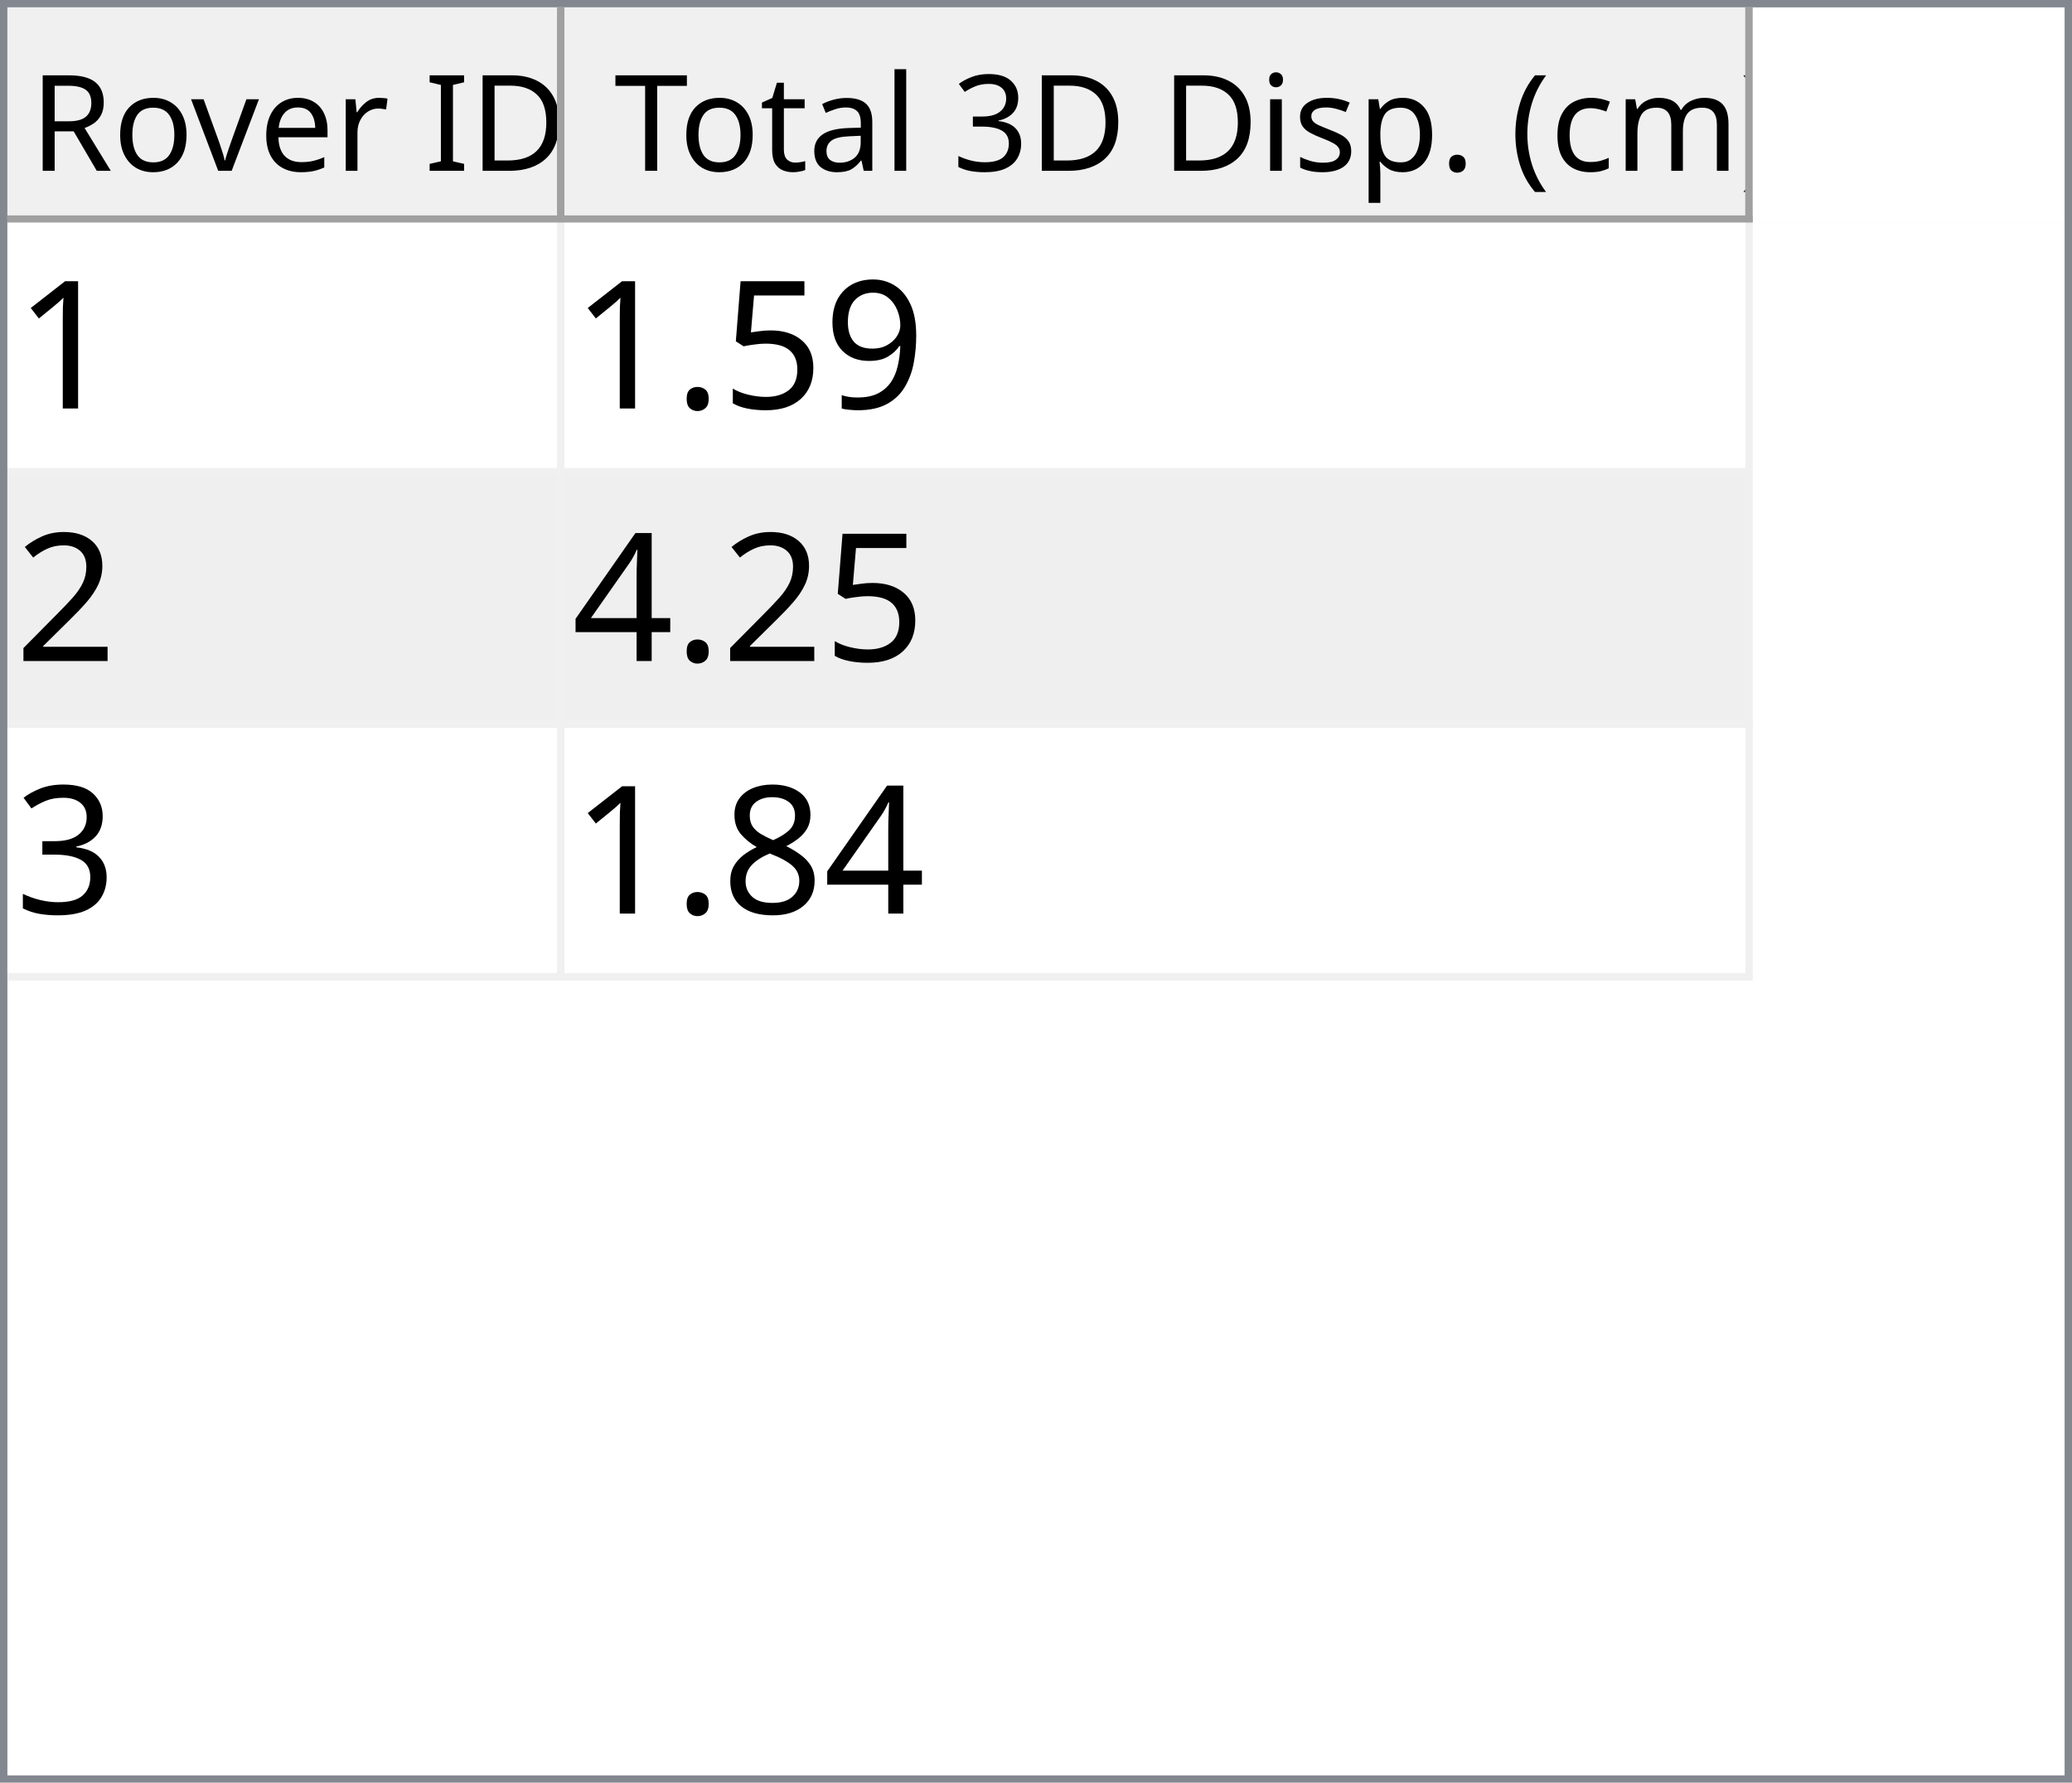
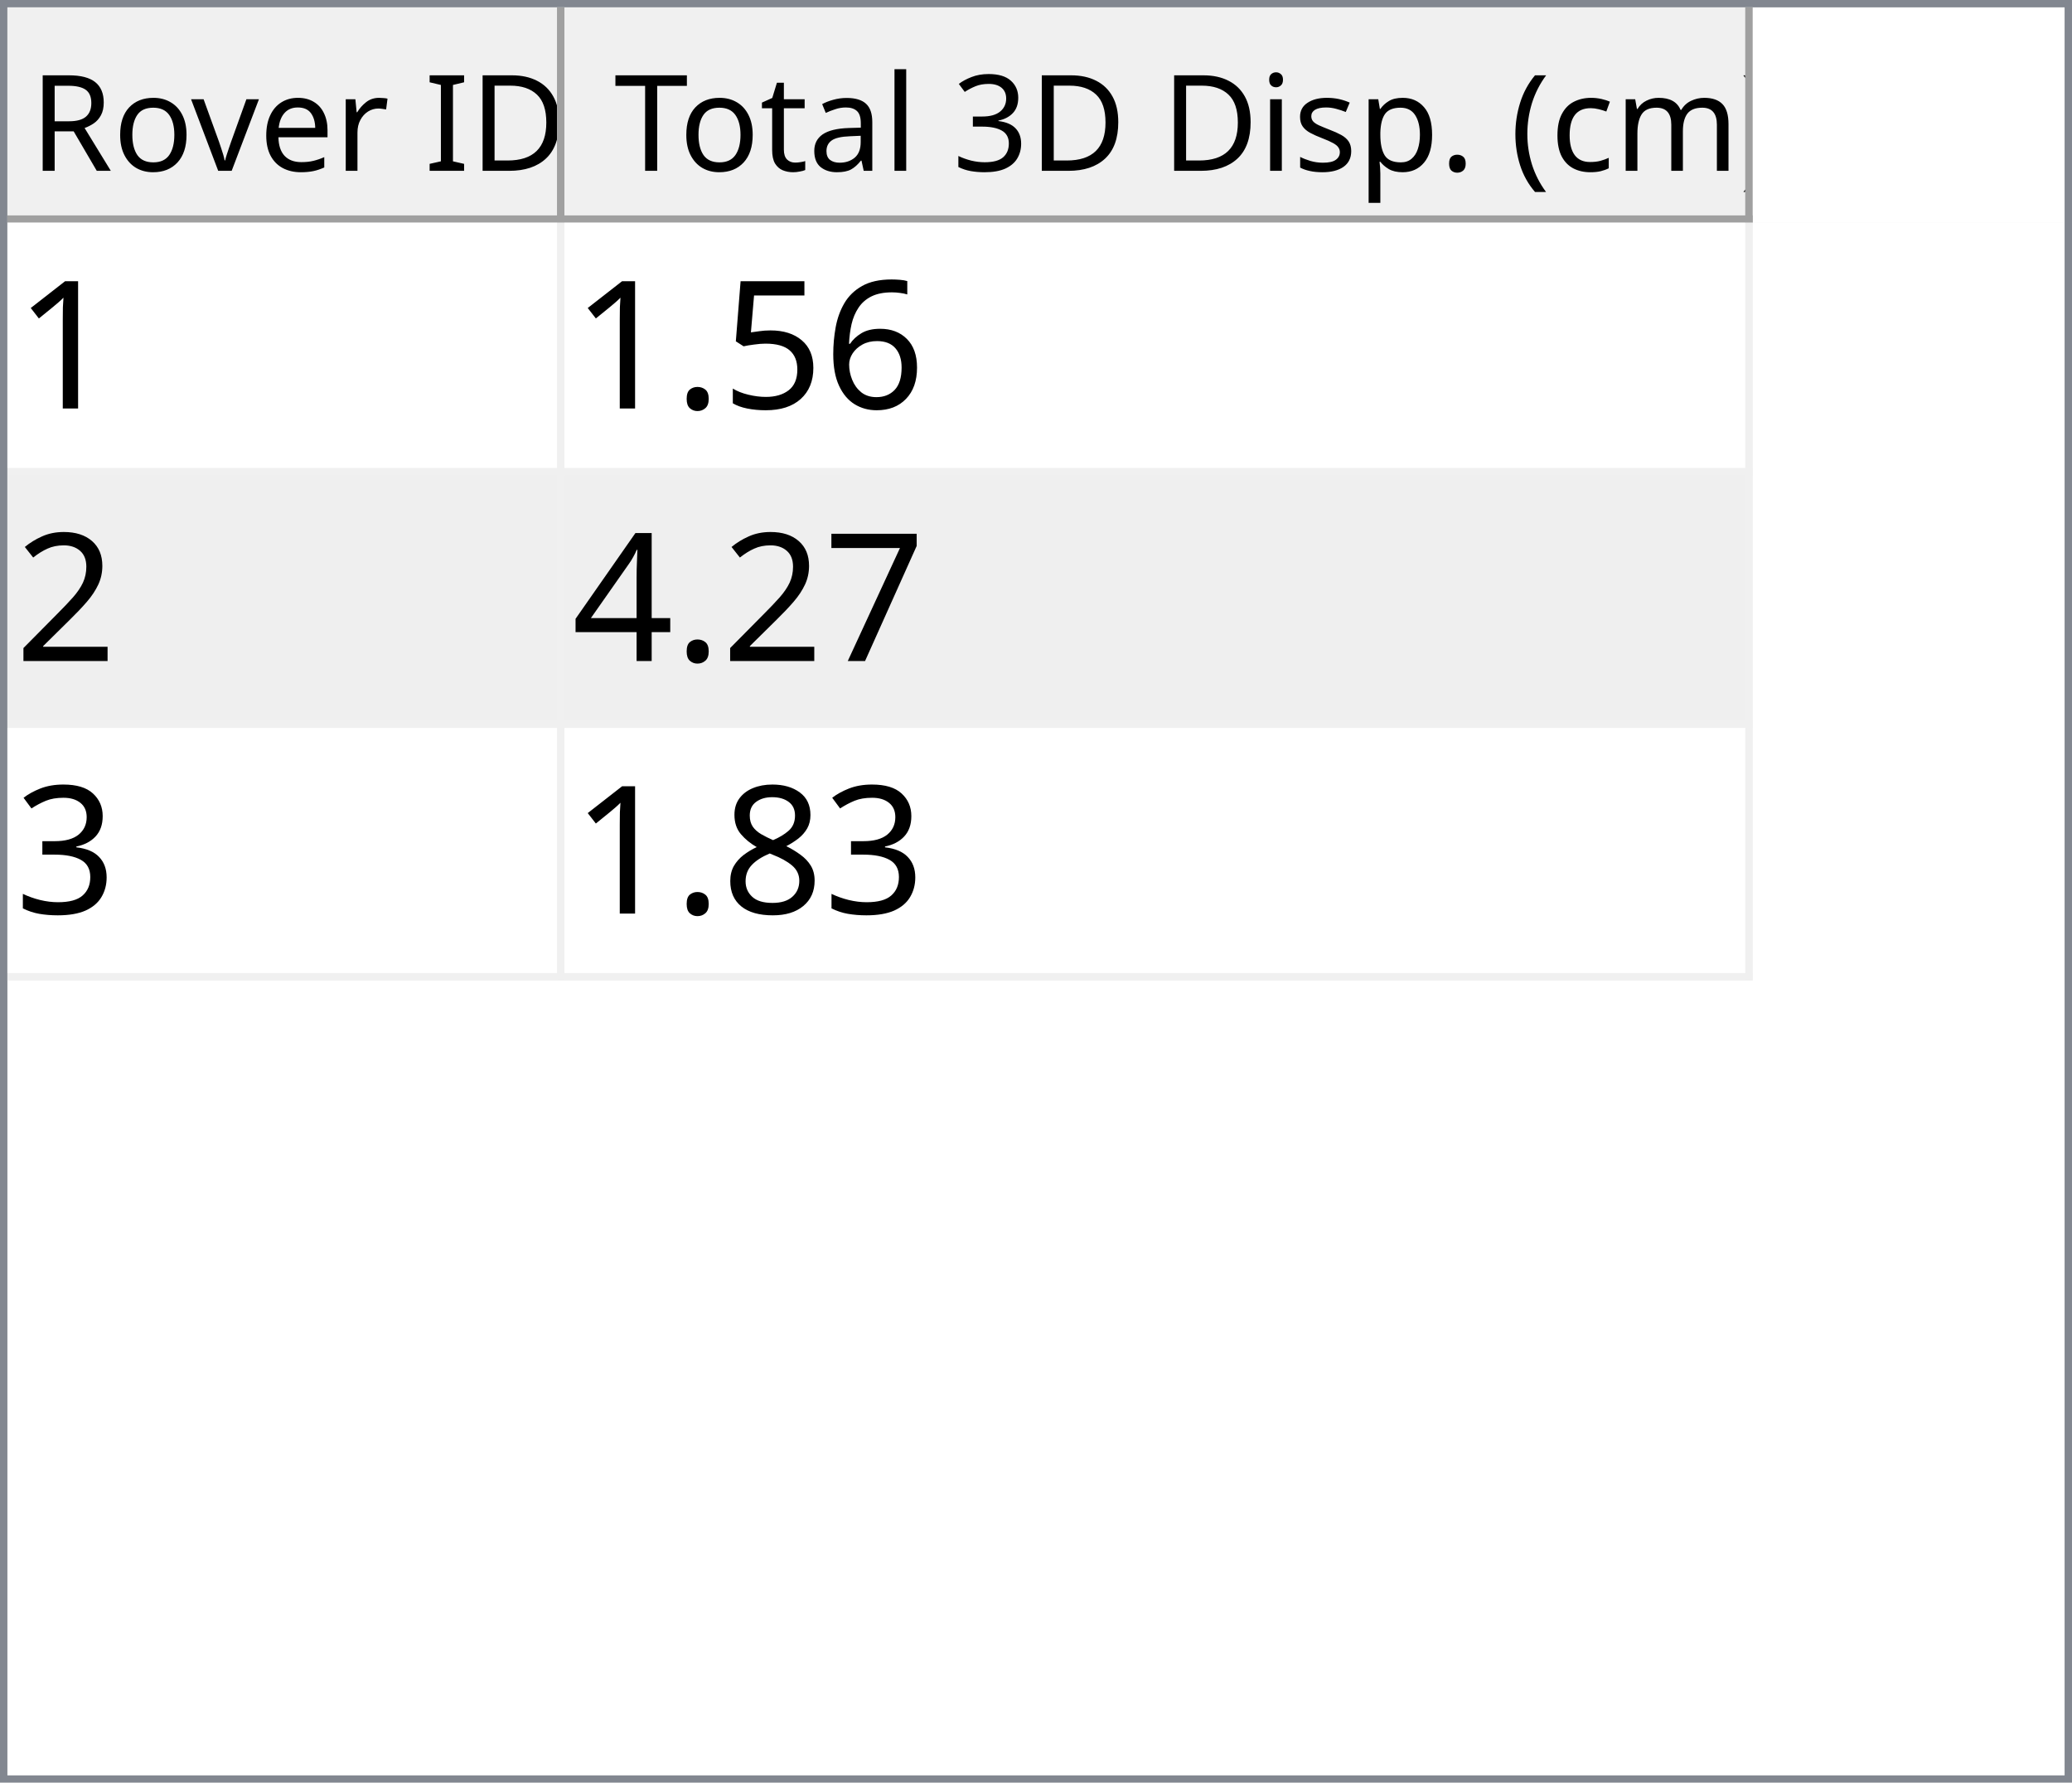
<svg xmlns="http://www.w3.org/2000/svg" style="fill-opacity:1; color-rendering:auto; color-interpolation:auto; text-rendering:auto; stroke:black; stroke-linecap:square; stroke-miterlimit:10; shape-rendering:auto; stroke-opacity:1; fill:black; stroke-dasharray:none; font-weight:normal; stroke-width:1; font-family:'Dialog'; font-style:normal; stroke-linejoin:miter; font-size:12px; stroke-dashoffset:0; image-rendering:auto;" width="279" height="240">
  <defs id="genericDefs" />
  <g>
    <defs id="defs1">
      <clipPath clipPathUnits="userSpaceOnUse" id="clipPath1">
        <path d="M0 0 L279 0 L279 240 L0 240 L0 0 Z" />
      </clipPath>
      <clipPath clipPathUnits="userSpaceOnUse" id="clipPath2">
        <path d="M0 0 L0 240 L279 240 L279 0 Z" />
      </clipPath>
      <clipPath clipPathUnits="userSpaceOnUse" id="clipPath3">
        <path d="M0 0 L0 29 L277 29 L277 0 Z" />
      </clipPath>
      <clipPath clipPathUnits="userSpaceOnUse" id="clipPath4">
        <path d="M0 0 L0 29 L75 29 L75 0 Z" />
      </clipPath>
      <clipPath clipPathUnits="userSpaceOnUse" id="clipPath5">
        <path d="M1 1 L1 28 L74 28 L74 1 Z" />
      </clipPath>
      <clipPath clipPathUnits="userSpaceOnUse" id="clipPath6">
        <path d="M0 0 L0 27 L73 27 L73 0 Z" />
      </clipPath>
      <clipPath clipPathUnits="userSpaceOnUse" id="clipPath7">
        <path d="M-0.5 -0.5 L-0.5 28.5 L74.5 28.5 L74.5 -0.5 Z" />
      </clipPath>
      <clipPath clipPathUnits="userSpaceOnUse" id="clipPath8">
        <path d="M0 0 L0 29 L160 29 L160 0 Z" />
      </clipPath>
      <clipPath clipPathUnits="userSpaceOnUse" id="clipPath9">
        <path d="M1 1 L1 28 L159 28 L159 1 Z" />
      </clipPath>
      <clipPath clipPathUnits="userSpaceOnUse" id="clipPath10">
        <path d="M0 0 L0 27 L158 27 L158 0 Z" />
      </clipPath>
      <clipPath clipPathUnits="userSpaceOnUse" id="clipPath11">
        <path d="M-0.5 -0.5 L-0.5 28.5 L159.5 28.5 L159.5 -0.5 Z" />
      </clipPath>
      <clipPath clipPathUnits="userSpaceOnUse" id="clipPath12">
        <path d="M0 0 L0 209 L277 209 L277 0 Z" />
      </clipPath>
      <clipPath clipPathUnits="userSpaceOnUse" id="clipPath13">
        <path d="M0 0 L0 102 L235 102 L235 0 Z" />
      </clipPath>
      <clipPath clipPathUnits="userSpaceOnUse" id="clipPath14">
        <path d="M-0.5 -0.5 L-0.5 101.5 L234.5 101.5 L234.5 -0.5 Z" />
      </clipPath>
      <clipPath clipPathUnits="userSpaceOnUse" id="clipPath15">
        <path d="M0 0 L0 33 L74 33 L74 0 Z" />
      </clipPath>
      <clipPath clipPathUnits="userSpaceOnUse" id="clipPath16">
        <path d="M0 0 L0 33 L159 33 L159 0 Z" />
      </clipPath>
      <font horiz-adv-x="64.551" id="font1">
        <font-face ascent="107.91" descent="25.098" units-per-em="100" style="font-style:normal; font-family:Segoe UI; font-weight:normal;" />
        <missing-glyph horiz-adv-x="64.551" d="M8.109 0 L8.109 68.266 L56.453 68.266 L56.453 0 L8.109 0 ZM15.328 7.234 L49.219 7.234 L49.219 61.031 L15.328 61.031 L15.328 7.234 Z" />
        <glyph unicode="D" horiz-adv-x="70.117" d="M9.188 0 L9.188 70.016 L28.516 70.016 Q65.531 70.016 65.531 35.891 Q65.531 19.672 55.25 9.836 Q44.969 0 27.734 0 L9.188 0 ZM17.391 62.594 L17.391 7.422 L27.828 7.422 Q41.609 7.422 49.273 14.797 Q56.938 22.172 56.938 35.688 Q56.938 62.594 28.328 62.594 L17.391 62.594 Z" />
        <glyph unicode="I" horiz-adv-x="26.611" d="M17.391 0 L9.188 0 L9.188 70.016 L17.391 70.016 L17.391 0 Z" />
        <glyph unicode=" " horiz-adv-x="27.393" d="" />
        <glyph unicode="r" horiz-adv-x="34.766" d="M34.188 41.891 Q32.078 43.5 28.125 43.5 Q23 43.5 19.555 38.672 Q16.109 33.844 16.109 25.484 L16.109 0 L8.109 0 L8.109 50 L16.109 50 L16.109 39.703 L16.312 39.703 Q18.016 44.969 21.531 47.922 Q25.047 50.875 29.391 50.875 Q32.516 50.875 34.188 50.203 L34.188 41.891 Z" />
        <glyph unicode="e" horiz-adv-x="52.295" d="M48.297 23 L12.984 23 Q13.188 14.656 17.484 10.109 Q21.781 5.562 29.297 5.562 Q37.75 5.562 44.828 11.141 L44.828 3.609 Q38.234 -1.172 27.391 -1.172 Q16.797 -1.172 10.742 5.641 Q4.688 12.453 4.688 24.812 Q4.688 36.469 11.305 43.82 Q17.922 51.172 27.734 51.172 Q37.547 51.172 42.922 44.828 Q48.297 38.484 48.297 27.203 L48.297 23 ZM40.094 29.781 Q40.047 36.719 36.75 40.578 Q33.453 44.438 27.594 44.438 Q21.922 44.438 17.969 40.383 Q14.016 36.328 13.094 29.781 L40.094 29.781 Z" />
        <glyph unicode="v" horiz-adv-x="47.9" d="M47.406 50 L27.484 0 L19.625 0 L0.688 50 L9.469 50 L22.172 13.672 Q23.578 9.672 23.922 6.688 L24.125 6.688 Q24.609 10.453 25.688 13.484 L38.969 50 L47.406 50 Z" />
        <glyph unicode="o" horiz-adv-x="58.594" d="M29 -1.172 Q17.922 -1.172 11.305 5.836 Q4.688 12.844 4.688 24.422 Q4.688 37.016 11.57 44.094 Q18.453 51.172 30.172 51.172 Q41.359 51.172 47.633 44.289 Q53.906 37.406 53.906 25.203 Q53.906 13.234 47.141 6.031 Q40.375 -1.172 29 -1.172 ZM29.594 44.438 Q21.875 44.438 17.383 39.188 Q12.891 33.938 12.891 24.703 Q12.891 15.828 17.43 10.695 Q21.969 5.562 29.594 5.562 Q37.359 5.562 41.531 10.594 Q45.703 15.625 45.703 24.906 Q45.703 34.281 41.531 39.359 Q37.359 44.438 29.594 44.438 Z" />
        <glyph unicode="R" horiz-adv-x="59.814" d="M59.375 0 L49.609 0 L37.891 19.625 Q36.281 22.359 34.766 24.289 Q33.25 26.219 31.664 27.438 Q30.078 28.656 28.25 29.219 Q26.422 29.781 24.125 29.781 L17.391 29.781 L17.391 0 L9.188 0 L9.188 70.016 L30.078 70.016 Q34.672 70.016 38.555 68.867 Q42.438 67.719 45.289 65.375 Q48.141 63.031 49.758 59.547 Q51.375 56.062 51.375 51.375 Q51.375 47.703 50.273 44.656 Q49.172 41.609 47.148 39.211 Q45.125 36.812 42.266 35.133 Q39.406 33.453 35.844 32.516 L35.844 32.328 Q37.594 31.547 38.891 30.547 Q40.188 29.547 41.359 28.18 Q42.531 26.812 43.68 25.078 Q44.828 23.344 46.234 21.047 L59.375 0 ZM17.391 62.594 L17.391 37.203 L28.516 37.203 Q31.594 37.203 34.203 38.133 Q36.812 39.062 38.719 40.797 Q40.625 42.531 41.703 45.047 Q42.781 47.562 42.781 50.688 Q42.781 56.297 39.141 59.445 Q35.5 62.594 28.609 62.594 L17.391 62.594 Z" />
        <glyph unicode=")" horiz-adv-x="30.176" d="M8.297 -15.922 L1.172 -15.922 Q16.406 2.344 16.406 26.812 Q16.406 51.469 1.078 70.016 L8.297 70.016 Q23.531 52.156 23.531 26.703 Q23.531 1.375 8.297 -15.922 Z" />
        <glyph unicode="m" horiz-adv-x="86.133" d="M79.109 0 L71.094 0 L71.094 28.719 Q71.094 37.016 68.531 40.727 Q65.969 44.438 59.906 44.438 Q54.781 44.438 51.195 39.75 Q47.609 35.062 47.609 28.516 L47.609 0 L39.594 0 L39.594 29.688 Q39.594 44.438 28.219 44.438 Q22.953 44.438 19.531 40.016 Q16.109 35.594 16.109 28.516 L16.109 0 L8.109 0 L8.109 50 L16.109 50 L16.109 42.094 L16.312 42.094 Q21.625 51.172 31.844 51.172 Q36.969 51.172 40.773 48.312 Q44.578 45.453 46 40.828 Q51.562 51.172 62.594 51.172 Q79.109 51.172 79.109 30.812 L79.109 0 Z" />
        <glyph unicode="c" horiz-adv-x="46.191" d="M42.188 2.297 Q36.422 -1.172 28.516 -1.172 Q17.828 -1.172 11.258 5.789 Q4.688 12.75 4.688 23.828 Q4.688 36.188 11.766 43.68 Q18.844 51.172 30.672 51.172 Q37.25 51.172 42.281 48.734 L42.281 40.531 Q36.719 44.438 30.375 44.438 Q22.703 44.438 17.797 38.945 Q12.891 33.453 12.891 24.516 Q12.891 15.719 17.508 10.641 Q22.125 5.562 29.891 5.562 Q36.422 5.562 42.188 9.906 L42.188 2.297 Z" />
        <glyph unicode="(" horiz-adv-x="30.176" d="M29.109 -15.922 L21.969 -15.922 Q6.844 1.375 6.844 26.703 Q6.844 52.156 21.969 70.016 L29.203 70.016 Q13.875 51.469 13.875 26.812 Q13.875 2.344 29.109 -15.922 Z" />
        <glyph unicode="." horiz-adv-x="21.68" d="M10.891 -1.078 Q8.641 -1.078 7.055 0.539 Q5.469 2.156 5.469 4.391 Q5.469 6.641 7.055 8.273 Q8.641 9.906 10.891 9.906 Q13.188 9.906 14.797 8.273 Q16.406 6.641 16.406 4.391 Q16.406 2.156 14.797 0.539 Q13.188 -1.078 10.891 -1.078 Z" />
        <glyph unicode="p" horiz-adv-x="58.789" d="M16.312 7.234 L16.109 7.234 L16.109 -23 L8.109 -23 L8.109 50 L16.109 50 L16.109 41.219 L16.312 41.219 Q22.219 51.172 33.594 51.172 Q43.266 51.172 48.688 44.461 Q54.109 37.75 54.109 26.469 Q54.109 13.922 48 6.375 Q41.891 -1.172 31.297 -1.172 Q21.578 -1.172 16.312 7.234 ZM16.109 27.391 L16.109 20.406 Q16.109 14.203 20.141 9.883 Q24.172 5.562 30.375 5.562 Q37.641 5.562 41.773 11.133 Q45.906 16.703 45.906 26.609 Q45.906 34.969 42.047 39.703 Q38.188 44.438 31.594 44.438 Q24.609 44.438 20.359 39.578 Q16.109 34.719 16.109 27.391 Z" />
        <glyph unicode="s" horiz-adv-x="42.432" d="M5.078 1.812 L5.078 10.406 Q11.625 5.562 19.484 5.562 Q30.031 5.562 30.031 12.594 Q30.031 14.594 29.125 15.992 Q28.219 17.391 26.68 18.461 Q25.141 19.531 23.07 20.383 Q21 21.234 18.609 22.172 Q15.281 23.484 12.766 24.828 Q10.25 26.172 8.57 27.859 Q6.891 29.547 6.031 31.695 Q5.172 33.844 5.172 36.719 Q5.172 40.234 6.789 42.945 Q8.406 45.656 11.086 47.484 Q13.766 49.312 17.211 50.242 Q20.656 51.172 24.312 51.172 Q30.812 51.172 35.938 48.922 L35.938 40.828 Q30.422 44.438 23.25 44.438 Q21 44.438 19.195 43.922 Q17.391 43.406 16.094 42.477 Q14.797 41.547 14.086 40.258 Q13.375 38.969 13.375 37.406 Q13.375 35.453 14.086 34.133 Q14.797 32.812 16.164 31.789 Q17.531 30.766 19.484 29.938 Q21.438 29.109 23.922 28.125 Q27.25 26.859 29.883 25.516 Q32.516 24.172 34.375 22.484 Q36.234 20.797 37.234 18.602 Q38.234 16.406 38.234 13.375 Q38.234 9.672 36.602 6.938 Q34.969 4.203 32.234 2.398 Q29.5 0.594 25.93 -0.289 Q22.359 -1.172 18.453 -1.172 Q10.75 -1.172 5.078 1.812 Z" />
        <glyph unicode="i" horiz-adv-x="24.219" d="M12.203 62.703 Q10.062 62.703 8.547 64.164 Q7.031 65.625 7.031 67.875 Q7.031 70.125 8.547 71.609 Q10.062 73.094 12.203 73.094 Q14.406 73.094 15.945 71.609 Q17.484 70.125 17.484 67.875 Q17.484 65.719 15.945 64.211 Q14.406 62.703 12.203 62.703 ZM16.109 0 L8.109 0 L8.109 50 L16.109 50 L16.109 0 Z" />
        <glyph unicode="3" horiz-adv-x="53.906" d="M46.531 19.828 Q46.531 15.094 44.75 11.211 Q42.969 7.328 39.719 4.57 Q36.469 1.812 31.93 0.297 Q27.391 -1.219 21.922 -1.219 Q11.922 -1.219 6 2.594 L6 11.188 Q13.094 5.609 22.219 5.609 Q25.875 5.609 28.828 6.539 Q31.781 7.469 33.906 9.227 Q36.031 10.984 37.18 13.477 Q38.328 15.969 38.328 19.094 Q38.328 32.812 18.797 32.812 L12.984 32.812 L12.984 39.594 L18.5 39.594 Q35.797 39.594 35.797 52.484 Q35.797 64.406 22.609 64.406 Q15.188 64.406 8.688 59.422 L8.688 67.188 Q15.375 71.188 24.609 71.188 Q29 71.188 32.57 69.969 Q36.141 68.75 38.68 66.555 Q41.219 64.359 42.609 61.281 Q44 58.203 44 54.5 Q44 40.672 30.031 36.719 L30.031 36.531 Q33.594 36.141 36.625 34.797 Q39.656 33.453 41.852 31.305 Q44.047 29.156 45.289 26.25 Q46.531 23.344 46.531 19.828 Z" />
        <glyph unicode="l" horiz-adv-x="24.219" d="M16.109 0 L8.109 0 L8.109 74.031 L16.109 74.031 L16.109 0 Z" />
        <glyph unicode="a" horiz-adv-x="50.879" d="M43.891 0 L35.891 0 L35.891 7.812 L35.688 7.812 Q30.469 -1.172 20.312 -1.172 Q12.844 -1.172 8.617 2.781 Q4.391 6.734 4.391 13.281 Q4.391 27.297 20.906 29.594 L35.891 31.688 Q35.891 44.438 25.594 44.438 Q16.547 44.438 9.281 38.281 L9.281 46.484 Q16.656 51.172 26.266 51.172 Q43.891 51.172 43.891 32.516 L43.891 0 ZM35.891 25.297 L23.828 23.641 Q18.266 22.859 15.43 20.875 Q12.594 18.891 12.594 13.875 Q12.594 10.203 15.211 7.883 Q17.828 5.562 22.172 5.562 Q28.125 5.562 32.008 9.742 Q35.891 13.922 35.891 20.312 L35.891 25.297 Z" />
        <glyph unicode="t" horiz-adv-x="33.887" d="M31.297 0.484 Q28.469 -1.078 23.828 -1.078 Q10.688 -1.078 10.688 13.578 L10.688 43.172 L2.094 43.172 L2.094 50 L10.688 50 L10.688 62.203 L18.703 64.797 L18.703 50 L31.297 50 L31.297 43.172 L18.703 43.172 L18.703 14.984 Q18.703 9.969 20.414 7.82 Q22.125 5.672 26.078 5.672 Q29.109 5.672 31.297 7.328 L31.297 0.484 Z" />
        <glyph unicode="T" horiz-adv-x="52.393" d="M50.594 62.594 L30.375 62.594 L30.375 0 L22.172 0 L22.172 62.594 L2 62.594 L2 70.016 L50.594 70.016 L50.594 62.594 Z" />
      </font>
      <font horiz-adv-x="75.0" id="font2">
        <font-face ascent="100.537" descent="21.973" units-per-em="100" style="font-style:normal; font-family:sans-serif; font-weight:normal;" />
        <missing-glyph horiz-adv-x="75.0" d="M12.5 0 L12.5 62.5 L62.5 62.5 L62.5 0 L12.5 0 ZM14.062 1.562 L60.938 1.562 L60.938 60.938 L14.062 60.938 L14.062 1.562 Z" />
        <glyph unicode="1" horiz-adv-x="55.615" d="M37.25 0 L28.469 0 L28.469 56 Q25.297 52.984 20.141 49.953 Q14.984 46.922 10.891 45.406 L10.891 53.906 Q18.266 57.375 23.781 62.305 Q29.297 67.234 31.594 71.875 L37.25 71.875 L37.25 0 Z" />
-         <glyph unicode="9" horiz-adv-x="55.615" d="M5.469 16.547 L13.922 17.328 Q14.984 11.375 18.016 8.688 Q21.047 6 25.781 6 Q29.828 6 32.883 7.859 Q35.938 9.719 37.891 12.82 Q39.844 15.922 41.164 21.195 Q42.484 26.469 42.484 31.938 Q42.484 32.516 42.438 33.688 Q39.797 29.5 35.234 26.883 Q30.672 24.266 25.344 24.266 Q16.453 24.266 10.305 30.711 Q4.156 37.156 4.156 47.703 Q4.156 58.594 10.578 65.234 Q17 71.875 26.656 71.875 Q33.641 71.875 39.43 68.117 Q45.219 64.359 48.219 57.398 Q51.219 50.438 51.219 37.25 Q51.219 23.531 48.242 15.406 Q45.266 7.281 39.383 3.031 Q33.5 -1.219 25.594 -1.219 Q17.188 -1.219 11.867 3.445 Q6.547 8.109 5.469 16.547 ZM41.453 48.141 Q41.453 55.719 37.43 60.156 Q33.406 64.594 27.734 64.594 Q21.875 64.594 17.531 59.812 Q13.188 55.031 13.188 47.406 Q13.188 40.578 17.312 36.305 Q21.438 32.031 27.484 32.031 Q33.594 32.031 37.523 36.305 Q41.453 40.578 41.453 48.141 Z" />
+         <glyph unicode="6" horiz-adv-x="55.615" d="M49.75 54.047 L41.016 53.375 Q39.844 58.547 37.703 60.891 Q34.125 64.656 28.906 64.656 Q24.703 64.656 21.531 62.312 Q17.391 59.281 14.992 53.469 Q12.594 47.656 12.5 36.922 Q15.672 41.75 20.266 44.094 Q24.859 46.438 29.891 46.438 Q38.672 46.438 44.852 39.969 Q51.031 33.5 51.031 23.25 Q51.031 16.5 48.125 10.719 Q45.219 4.938 40.141 1.859 Q35.062 -1.219 28.609 -1.219 Q17.625 -1.219 10.695 6.859 Q3.766 14.938 3.766 33.5 Q3.766 54.25 11.422 63.672 Q18.109 71.875 29.438 71.875 Q37.891 71.875 43.289 67.141 Q48.688 62.406 49.75 54.047 ZM13.875 23.188 Q13.875 18.656 15.797 14.508 Q17.719 10.359 21.188 8.18 Q24.656 6 28.469 6 Q34.031 6 38.039 10.492 Q42.047 14.984 42.047 22.703 Q42.047 30.125 38.086 34.398 Q34.125 38.672 28.125 38.672 Q22.172 38.672 18.023 34.398 Q13.875 30.125 13.875 23.188 Z" />
        <glyph unicode="5" horiz-adv-x="55.615" d="M4.156 18.75 L13.375 19.531 Q14.406 12.797 18.141 9.398 Q21.875 6 27.156 6 Q33.5 6 37.891 10.789 Q42.281 15.578 42.281 23.484 Q42.281 31 38.062 35.352 Q33.844 39.703 27 39.703 Q22.75 39.703 19.336 37.773 Q15.922 35.844 13.969 32.766 L5.719 33.844 L12.641 70.609 L48.25 70.609 L48.25 62.203 L19.672 62.203 L15.828 42.969 Q22.266 47.469 29.344 47.469 Q38.719 47.469 45.164 40.969 Q51.609 34.469 51.609 24.266 Q51.609 14.547 45.953 7.469 Q39.062 -1.219 27.156 -1.219 Q17.391 -1.219 11.211 4.25 Q5.031 9.719 4.156 18.75 Z" />
        <glyph unicode="." horiz-adv-x="27.783" d="M9.078 0 L9.078 10.016 L19.094 10.016 L19.094 0 L9.078 0 Z" />
        <glyph unicode="2" horiz-adv-x="55.615" d="M50.344 8.453 L50.344 0 L3.031 0 Q2.938 3.172 4.047 6.109 Q5.859 10.938 9.836 15.625 Q13.812 20.312 21.344 26.469 Q33.016 36.031 37.117 41.625 Q41.219 47.219 41.219 52.203 Q41.219 57.422 37.477 61.008 Q33.734 64.594 27.734 64.594 Q21.391 64.594 17.578 60.789 Q13.766 56.984 13.719 50.25 L4.688 51.172 Q5.609 61.281 11.664 66.578 Q17.719 71.875 27.938 71.875 Q38.234 71.875 44.242 66.164 Q50.25 60.453 50.25 52 Q50.25 47.703 48.492 43.555 Q46.734 39.406 42.656 34.812 Q38.578 30.219 29.109 22.219 Q21.188 15.578 18.945 13.211 Q16.703 10.844 15.234 8.453 L50.344 8.453 Z" />
+         <glyph unicode="7" horiz-adv-x="55.615" d="M4.734 62.203 L4.734 70.656 L51.078 70.656 L51.078 63.812 Q44.234 56.547 37.523 44.484 Q30.812 32.422 27.156 19.672 Q24.516 10.688 23.781 0 L14.75 0 Q14.891 8.453 18.062 20.414 Q21.234 32.375 27.172 43.484 Q33.109 54.594 39.797 62.203 L4.734 62.203 Z" />
        <glyph unicode="4" horiz-adv-x="55.615" d="M32.328 0 L32.328 17.141 L1.266 17.141 L1.266 25.203 L33.938 71.578 L41.109 71.578 L41.109 25.203 L50.781 25.203 L50.781 17.141 L41.109 17.141 L41.109 0 L32.328 0 ZM32.328 25.203 L32.328 57.469 L9.906 25.203 L32.328 25.203 Z" />
        <glyph unicode="3" horiz-adv-x="55.615" d="M4.203 18.891 L12.984 20.062 Q14.5 12.594 18.141 9.297 Q21.781 6 27 6 Q33.203 6 37.477 10.297 Q41.75 14.594 41.75 20.953 Q41.75 27 37.797 30.93 Q33.844 34.859 27.734 34.859 Q25.25 34.859 21.531 33.891 L22.516 41.609 Q23.391 41.5 23.922 41.5 Q29.547 41.5 34.039 44.43 Q38.531 47.359 38.531 53.469 Q38.531 58.297 35.258 61.477 Q31.984 64.656 26.812 64.656 Q21.688 64.656 18.266 61.43 Q14.844 58.203 13.875 51.766 L5.078 53.328 Q6.688 62.156 12.398 67.016 Q18.109 71.875 26.609 71.875 Q32.469 71.875 37.398 69.359 Q42.328 66.844 44.945 62.5 Q47.562 58.156 47.562 53.266 Q47.562 48.641 45.07 44.828 Q42.578 41.016 37.703 38.766 Q44.047 37.312 47.562 32.695 Q51.078 28.078 51.078 21.141 Q51.078 11.766 44.242 5.25 Q37.406 -1.266 26.953 -1.266 Q17.531 -1.266 11.305 4.352 Q5.078 9.969 4.203 18.891 Z" />
        <glyph unicode="8" horiz-adv-x="55.615" d="M17.672 38.812 Q12.203 40.828 9.57 44.539 Q6.938 48.25 6.938 53.422 Q6.938 61.234 12.555 66.555 Q18.172 71.875 27.484 71.875 Q36.859 71.875 42.578 66.43 Q48.297 60.984 48.297 53.172 Q48.297 48.188 45.68 44.508 Q43.062 40.828 37.75 38.812 Q44.344 36.672 47.781 31.883 Q51.219 27.094 51.219 20.453 Q51.219 11.281 44.727 5.031 Q38.234 -1.219 27.641 -1.219 Q17.047 -1.219 10.547 5.055 Q4.047 11.328 4.047 20.703 Q4.047 27.688 7.594 32.398 Q11.141 37.109 17.672 38.812 ZM15.922 53.719 Q15.922 48.641 19.195 45.414 Q22.469 42.188 27.688 42.188 Q32.766 42.188 36.016 45.383 Q39.266 48.578 39.266 53.219 Q39.266 58.062 35.914 61.359 Q32.562 64.656 27.594 64.656 Q22.562 64.656 19.242 61.43 Q15.922 58.203 15.922 53.719 ZM13.094 20.656 Q13.094 16.891 14.875 13.375 Q16.656 9.859 20.172 7.93 Q23.688 6 27.734 6 Q34.031 6 38.133 10.055 Q42.234 14.109 42.234 20.359 Q42.234 26.703 38.016 30.859 Q33.797 35.016 27.438 35.016 Q21.234 35.016 17.164 30.914 Q13.094 26.812 13.094 20.656 Z" />
      </font>
    </defs>
    <g style="fill:white; stroke:white;">
      <rect x="0" y="0" width="279" style="clip-path:url(#clipPath1); stroke:none;" height="240" />
    </g>
    <g style="fill:white; text-rendering:optimizeSpeed; color-rendering:optimizeSpeed; image-rendering:optimizeSpeed; shape-rendering:crispEdges; stroke:white; color-interpolation:sRGB;">
      <rect x="0" width="279" height="240" y="0" style="stroke:none;" />
      <path style="stroke:none;" d="M0 240 L279 240 L279 0 L0 0 Z" />
    </g>
    <g style="fill:rgb(240,240,240); font-size:18px; font-family:'Segoe UI'; stroke:rgb(240,240,240);">
      <rect x="0" y="0" width="279" style="clip-path:url(#clipPath2); stroke:none;" height="240" />
    </g>
    <g style="fill:rgb(130,135,144); font-size:18px; font-family:'Segoe UI'; stroke:rgb(130,135,144);">
      <path d="M0 0 L279 0 L279 240 L0 240 L0 0 ZM1 1 L278 1 L278 239 L1 239 L1 1 Z" style="fill-rule:evenodd; clip-path:url(#clipPath2); stroke:none;" />
    </g>
    <g style="fill:white; font-size:18px; font-family:'Segoe UI'; stroke:white;" transform="translate(1,1)">
      <rect x="0" y="0" width="277" style="clip-path:url(#clipPath3); stroke:none;" height="29" />
    </g>
    <g style="fill:rgb(240,240,240); font-size:18px; font-family:'Segoe UI'; stroke:rgb(240,240,240);" transform="translate(1,1)">
      <rect x="0" y="0" width="75" style="clip-path:url(#clipPath4); stroke:none;" height="29" />
    </g>
    <g style="font-family:'Segoe UI'; font-size:18px;" transform="translate(2,2)">
      <text x="2" xml:space="preserve" y="21" style="clip-path:url(#clipPath6); stroke:none;">Rover ID</text>
    </g>
    <g transform="translate(1.5,1.5)" style="fill:rgb(160,160,160); font-size:18px; font-family:'Segoe UI'; stroke:rgb(160,160,160); stroke-linejoin:bevel;">
      <line x1="74" x2="74" y1="0" style="fill:none; clip-path:url(#clipPath7);" y2="28" />
    </g>
    <g transform="matrix(1,0,0,1,1,1) translate(0.5,0.5)" style="fill:rgb(160,160,160); font-size:18px; font-family:'Segoe UI'; stroke:rgb(160,160,160); stroke-linejoin:bevel;">
      <line x1="0" x2="74" y1="28" style="fill:none; clip-path:url(#clipPath7);" y2="28" />
    </g>
    <g style="fill:rgb(240,240,240); font-size:18px; font-family:'Segoe UI'; stroke:rgb(240,240,240);" transform="translate(76,1)">
      <rect x="0" y="0" width="160" style="clip-path:url(#clipPath8); stroke:none;" height="29" />
    </g>
    <g style="font-family:'Segoe UI'; font-size:18px;" transform="translate(77,2)">
      <text x="1" xml:space="preserve" y="21" style="clip-path:url(#clipPath10); stroke:none;"> Total 3D Disp. (cm)</text>
    </g>
    <g transform="translate(76.5,1.5)" style="fill:rgb(160,160,160); font-size:18px; font-family:'Segoe UI'; stroke:rgb(160,160,160); stroke-linejoin:bevel;">
      <line x1="159" x2="159" y1="0" style="fill:none; clip-path:url(#clipPath11);" y2="28" />
    </g>
    <g transform="matrix(1,0,0,1,76,1) translate(0.5,0.5)" style="fill:rgb(160,160,160); font-size:18px; font-family:'Segoe UI'; stroke:rgb(160,160,160); stroke-linejoin:bevel;">
      <line x1="0" x2="159" y1="28" style="fill:none; clip-path:url(#clipPath11);" y2="28" />
    </g>
    <g style="fill:white; font-size:18px; font-family:'Segoe UI'; stroke:white;" transform="translate(1,30)">
      <rect x="0" y="0" width="277" style="clip-path:url(#clipPath12); stroke:none;" height="209" />
    </g>
    <g style="fill:rgb(240,240,240); font-size:24px; font-family:sans-serif; stroke:rgb(240,240,240);" transform="translate(1,30)">
      <rect x="0" y="0" width="235" style="clip-path:url(#clipPath13); stroke:none;" height="102" />
      <line transform="translate(0.5,0.5)" x1="0" x2="234" y1="33" style="clip-path:url(#clipPath14); fill:none; stroke-linejoin:bevel;" y2="33" />
    </g>
    <g transform="matrix(1,0,0,1,1,30) translate(0.5,0.5)" style="fill:rgb(240,240,240); font-size:24px; font-family:sans-serif; stroke:rgb(240,240,240); stroke-linejoin:bevel;">
      <line x1="0" x2="234" y1="67" style="fill:none; clip-path:url(#clipPath14);" y2="67" />
    </g>
    <g transform="matrix(1,0,0,1,1,30) translate(0.5,0.5)" style="fill:rgb(240,240,240); font-size:24px; font-family:sans-serif; stroke:rgb(240,240,240); stroke-linejoin:bevel;">
      <line x1="0" x2="234" y1="101" style="fill:none; clip-path:url(#clipPath14);" y2="101" />
    </g>
    <g transform="matrix(1,0,0,1,1,30) translate(0.5,0.5)" style="fill:rgb(240,240,240); font-size:24px; font-family:sans-serif; stroke:rgb(240,240,240); stroke-linejoin:bevel;">
      <line x1="74" x2="74" y1="0" style="fill:none; clip-path:url(#clipPath14);" y2="101" />
    </g>
    <g transform="matrix(1,0,0,1,1,30) translate(0.5,0.5)" style="fill:rgb(240,240,240); font-size:24px; font-family:sans-serif; stroke:rgb(240,240,240); stroke-linejoin:bevel;">
      <line x1="234" x2="234" y1="0" style="fill:none; clip-path:url(#clipPath14);" y2="101" />
    </g>
    <g style="fill:white; font-size:24px; font-family:sans-serif; stroke:white;" transform="matrix(1,0,0,1,1,30)">
      <rect x="0" y="0" width="74" style="clip-path:url(#clipPath15); stroke:none;" height="33" />
      <text x="1" y="25" style="fill:black; clip-path:url(#clipPath15); stroke:none;" xml:space="preserve">1</text>
    </g>
    <g style="fill:white; font-size:24px; font-family:sans-serif; stroke:white;" transform="matrix(1,0,0,1,1,30) translate(75,0)">
      <rect x="0" y="0" width="159" style="clip-path:url(#clipPath16); stroke:none;" height="33" />
-       <text x="1" y="25" style="fill:black; clip-path:url(#clipPath16); stroke:none;" xml:space="preserve">1.59</text>
+       <text x="1" y="25" style="fill:black; clip-path:url(#clipPath16); stroke:none;" xml:space="preserve">1.56</text>
    </g>
    <g style="fill:rgb(239,239,239); font-size:24px; font-family:sans-serif; stroke:rgb(239,239,239);" transform="matrix(1,0,0,1,1,30) translate(0,34)">
      <rect x="0" y="0" width="74" style="clip-path:url(#clipPath15); stroke:none;" height="33" />
      <text x="1" y="25" style="fill:black; clip-path:url(#clipPath15); stroke:none;" xml:space="preserve">2</text>
    </g>
    <g style="fill:rgb(239,239,239); font-size:24px; font-family:sans-serif; stroke:rgb(239,239,239);" transform="matrix(1,0,0,1,1,30) translate(75,34)">
      <rect x="0" y="0" width="159" style="clip-path:url(#clipPath16); stroke:none;" height="33" />
-       <text x="1" y="25" style="fill:black; clip-path:url(#clipPath16); stroke:none;" xml:space="preserve">4.25</text>
+       <text x="1" y="25" style="fill:black; clip-path:url(#clipPath16); stroke:none;" xml:space="preserve">4.27</text>
    </g>
    <g style="fill:white; font-size:24px; font-family:sans-serif; stroke:white;" transform="matrix(1,0,0,1,1,30) translate(0,68)">
      <rect x="0" y="0" width="74" style="clip-path:url(#clipPath15); stroke:none;" height="33" />
      <text x="1" y="25" style="fill:black; clip-path:url(#clipPath15); stroke:none;" xml:space="preserve">3</text>
    </g>
    <g style="fill:white; font-size:24px; font-family:sans-serif; stroke:white;" transform="matrix(1,0,0,1,1,30) translate(75,68)">
      <rect x="0" y="0" width="159" style="clip-path:url(#clipPath16); stroke:none;" height="33" />
-       <text x="1" y="25" style="fill:black; clip-path:url(#clipPath16); stroke:none;" xml:space="preserve">1.84</text>
+       <text x="1" y="25" style="fill:black; clip-path:url(#clipPath16); stroke:none;" xml:space="preserve">1.83</text>
    </g>
  </g>
</svg>
